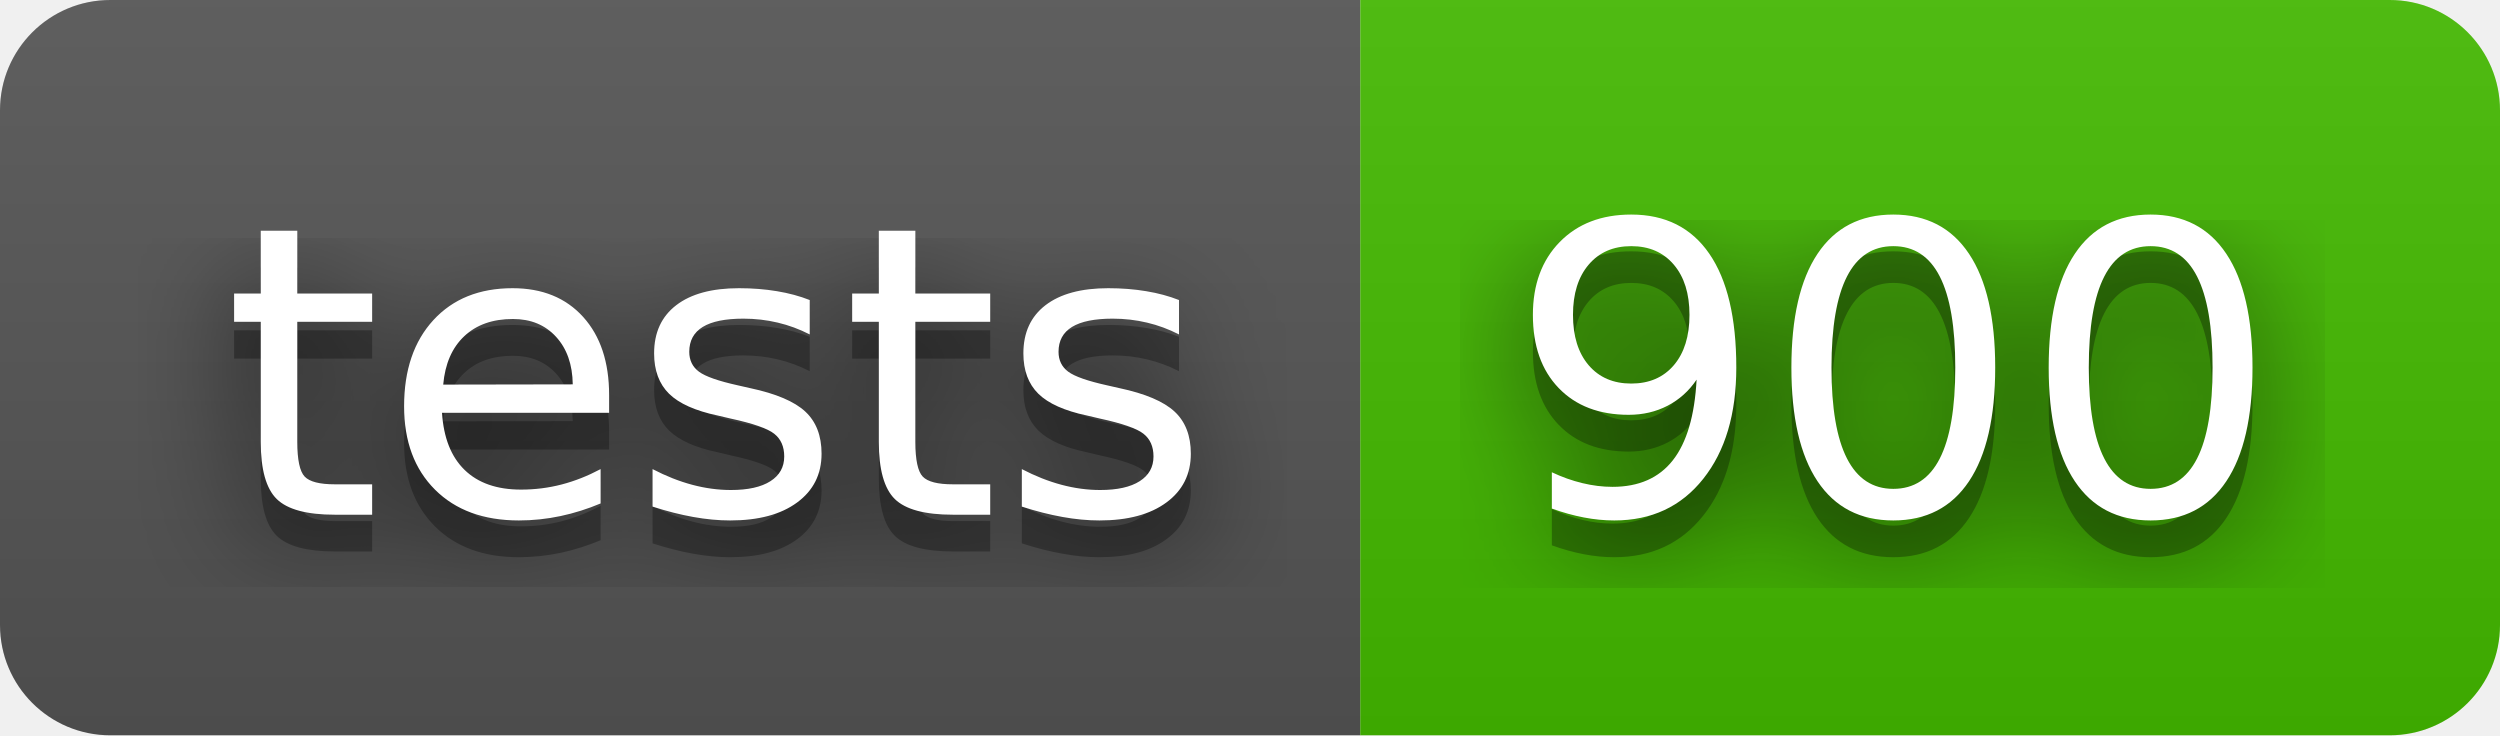
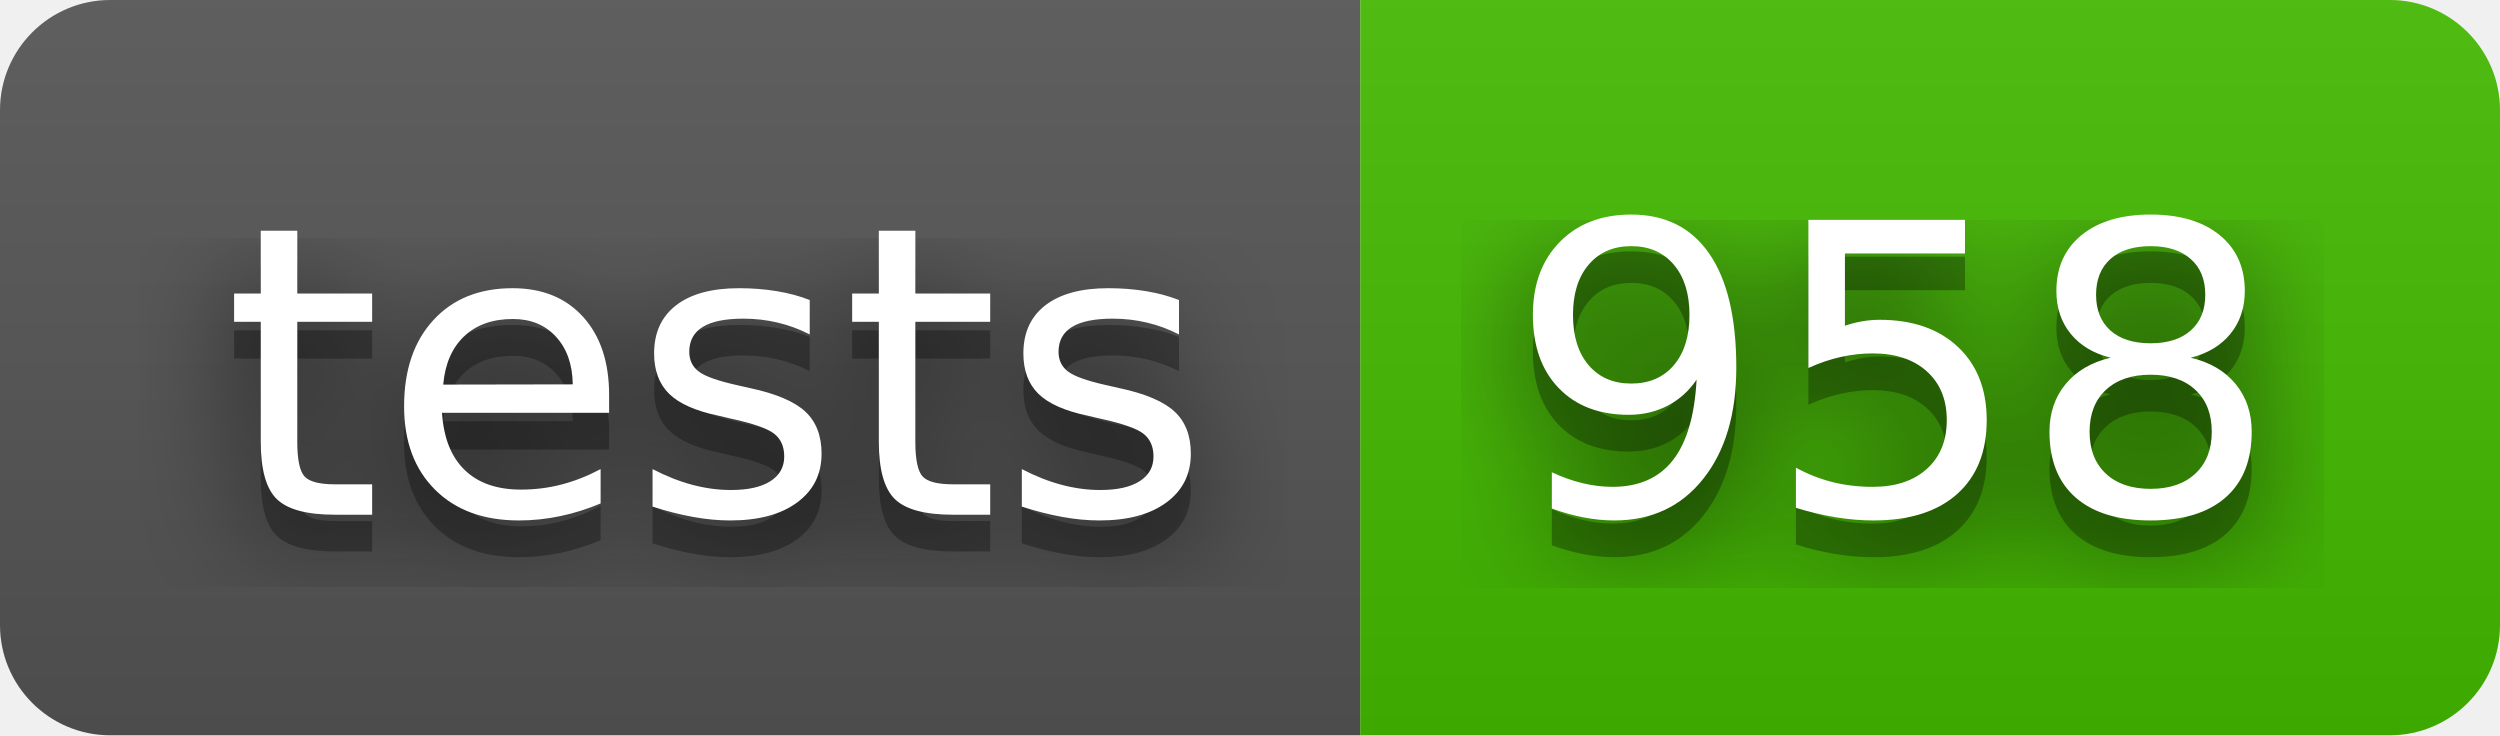
- <svg xmlns="http://www.w3.org/2000/svg" width="68" height="20" role="img" aria-label="tests: 900">
+ <svg xmlns="http://www.w3.org/2000/svg" width="68" height="20" role="img" aria-label="tests: 958">
  <filter id="blur">
    <feGaussianBlur stdDeviation="16" />
  </filter>
  <linearGradient id="s" x2="0" y2="100%">
    <stop offset="0" stop-color="#bbb" stop-opacity=".1" />
    <stop offset="1" stop-opacity=".1" />
  </linearGradient>
  <clipPath id="r">
    <rect width="68" height="20" rx="3" />
  </clipPath>
  <g clip-path="url(#r)">
    <rect width="37" height="20" fill="#555" />
    <rect x="37" width="31" height="20" fill="#4b0" />
    <rect width="68" height="20" fill="url(#s)" />
  </g>
  <g fill="#fff" text-anchor="middle" font-family="Verdana,Geneva,DejaVu Sans,sans-serif" text-rendering="geometricPrecision" font-size="110">
    <g transform="scale(.1)">
      <g aria-hidden="true" fill="#010101">
        <text x="195" y="150" fill-opacity=".8" filter="url(#blur)" textLength="270">tests</text>
        <text x="195" y="150" fill-opacity=".3" textLength="270">tests</text>
      </g>
      <text x="195" y="140" textLength="270">tests</text>
    </g>
    <g transform="scale(.1)">
      <g aria-hidden="true" fill="#010101">
-         <text x="515" y="150" fill-opacity=".8" filter="url(#blur)" textLength="210">900</text>
-         <text x="515" y="150" fill-opacity=".3" textLength="210">900</text>
+         <text x="515" y="150" fill-opacity=".8" filter="url(#blur)" textLength="210">958</text>
+         <text x="515" y="150" fill-opacity=".3" textLength="210">958</text>
      </g>
-       <text x="515" y="140" textLength="210">900</text>
+       <text x="515" y="140" textLength="210">958</text>
    </g>
  </g>
</svg>
